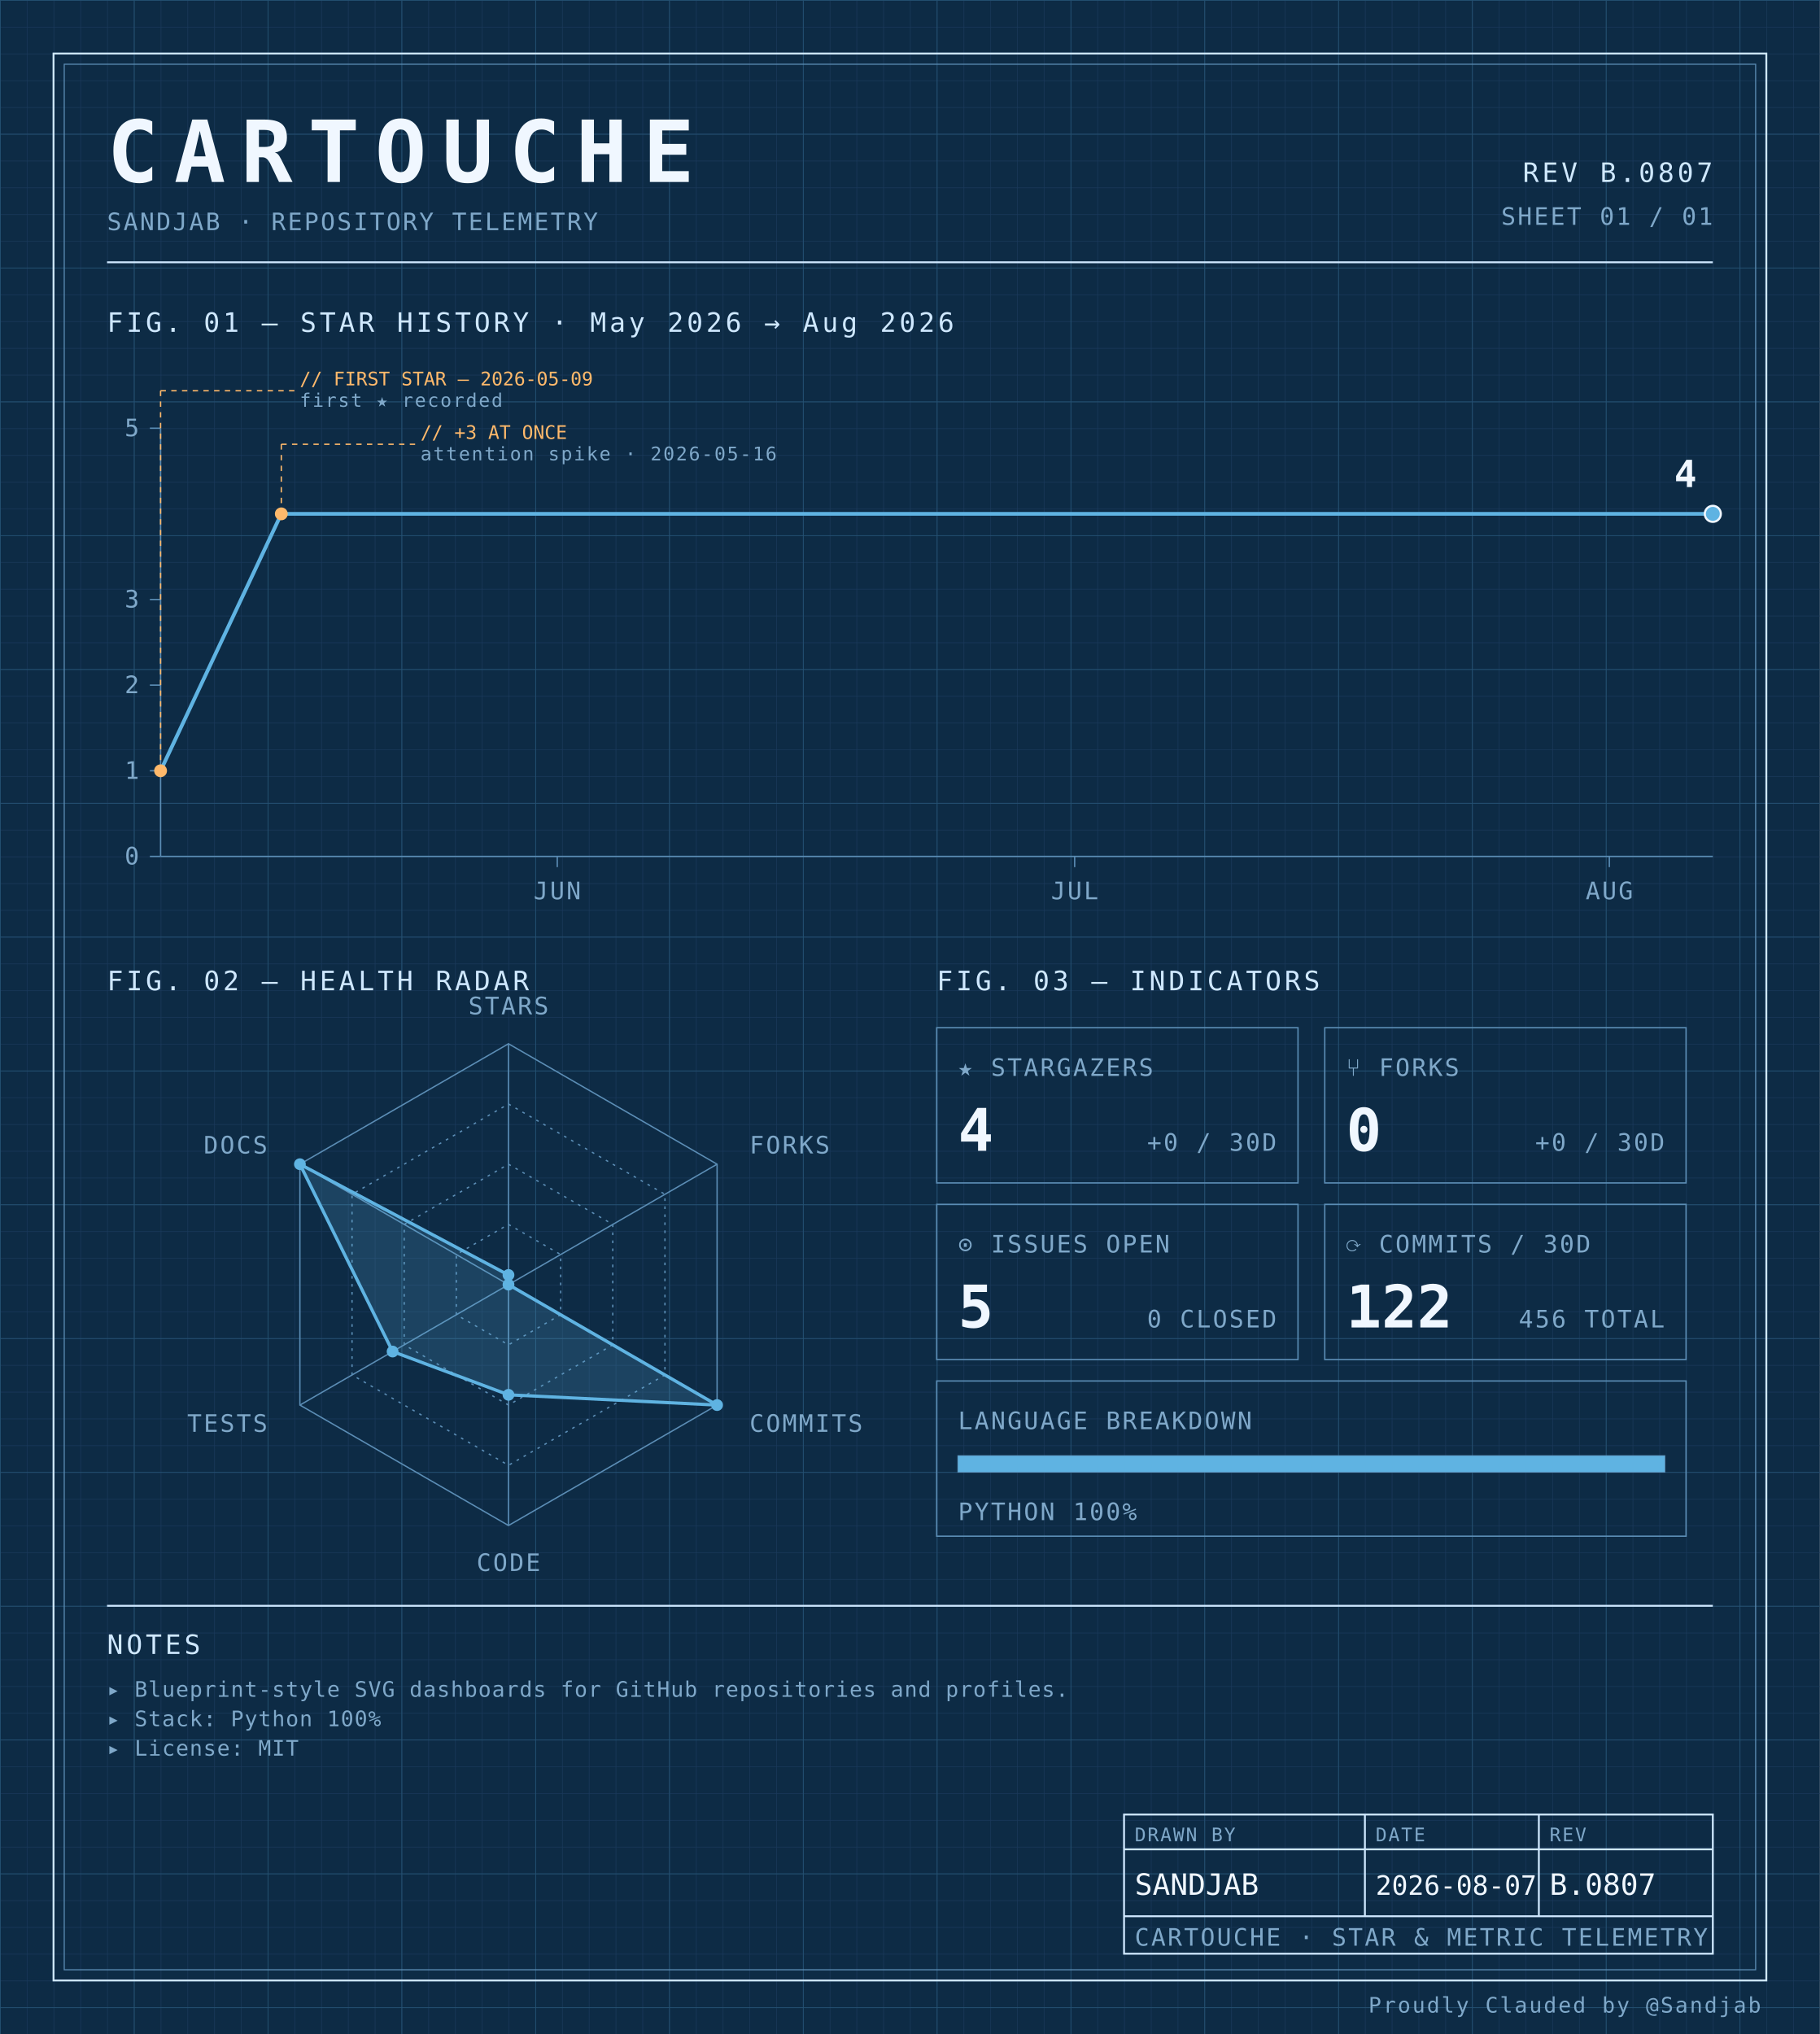
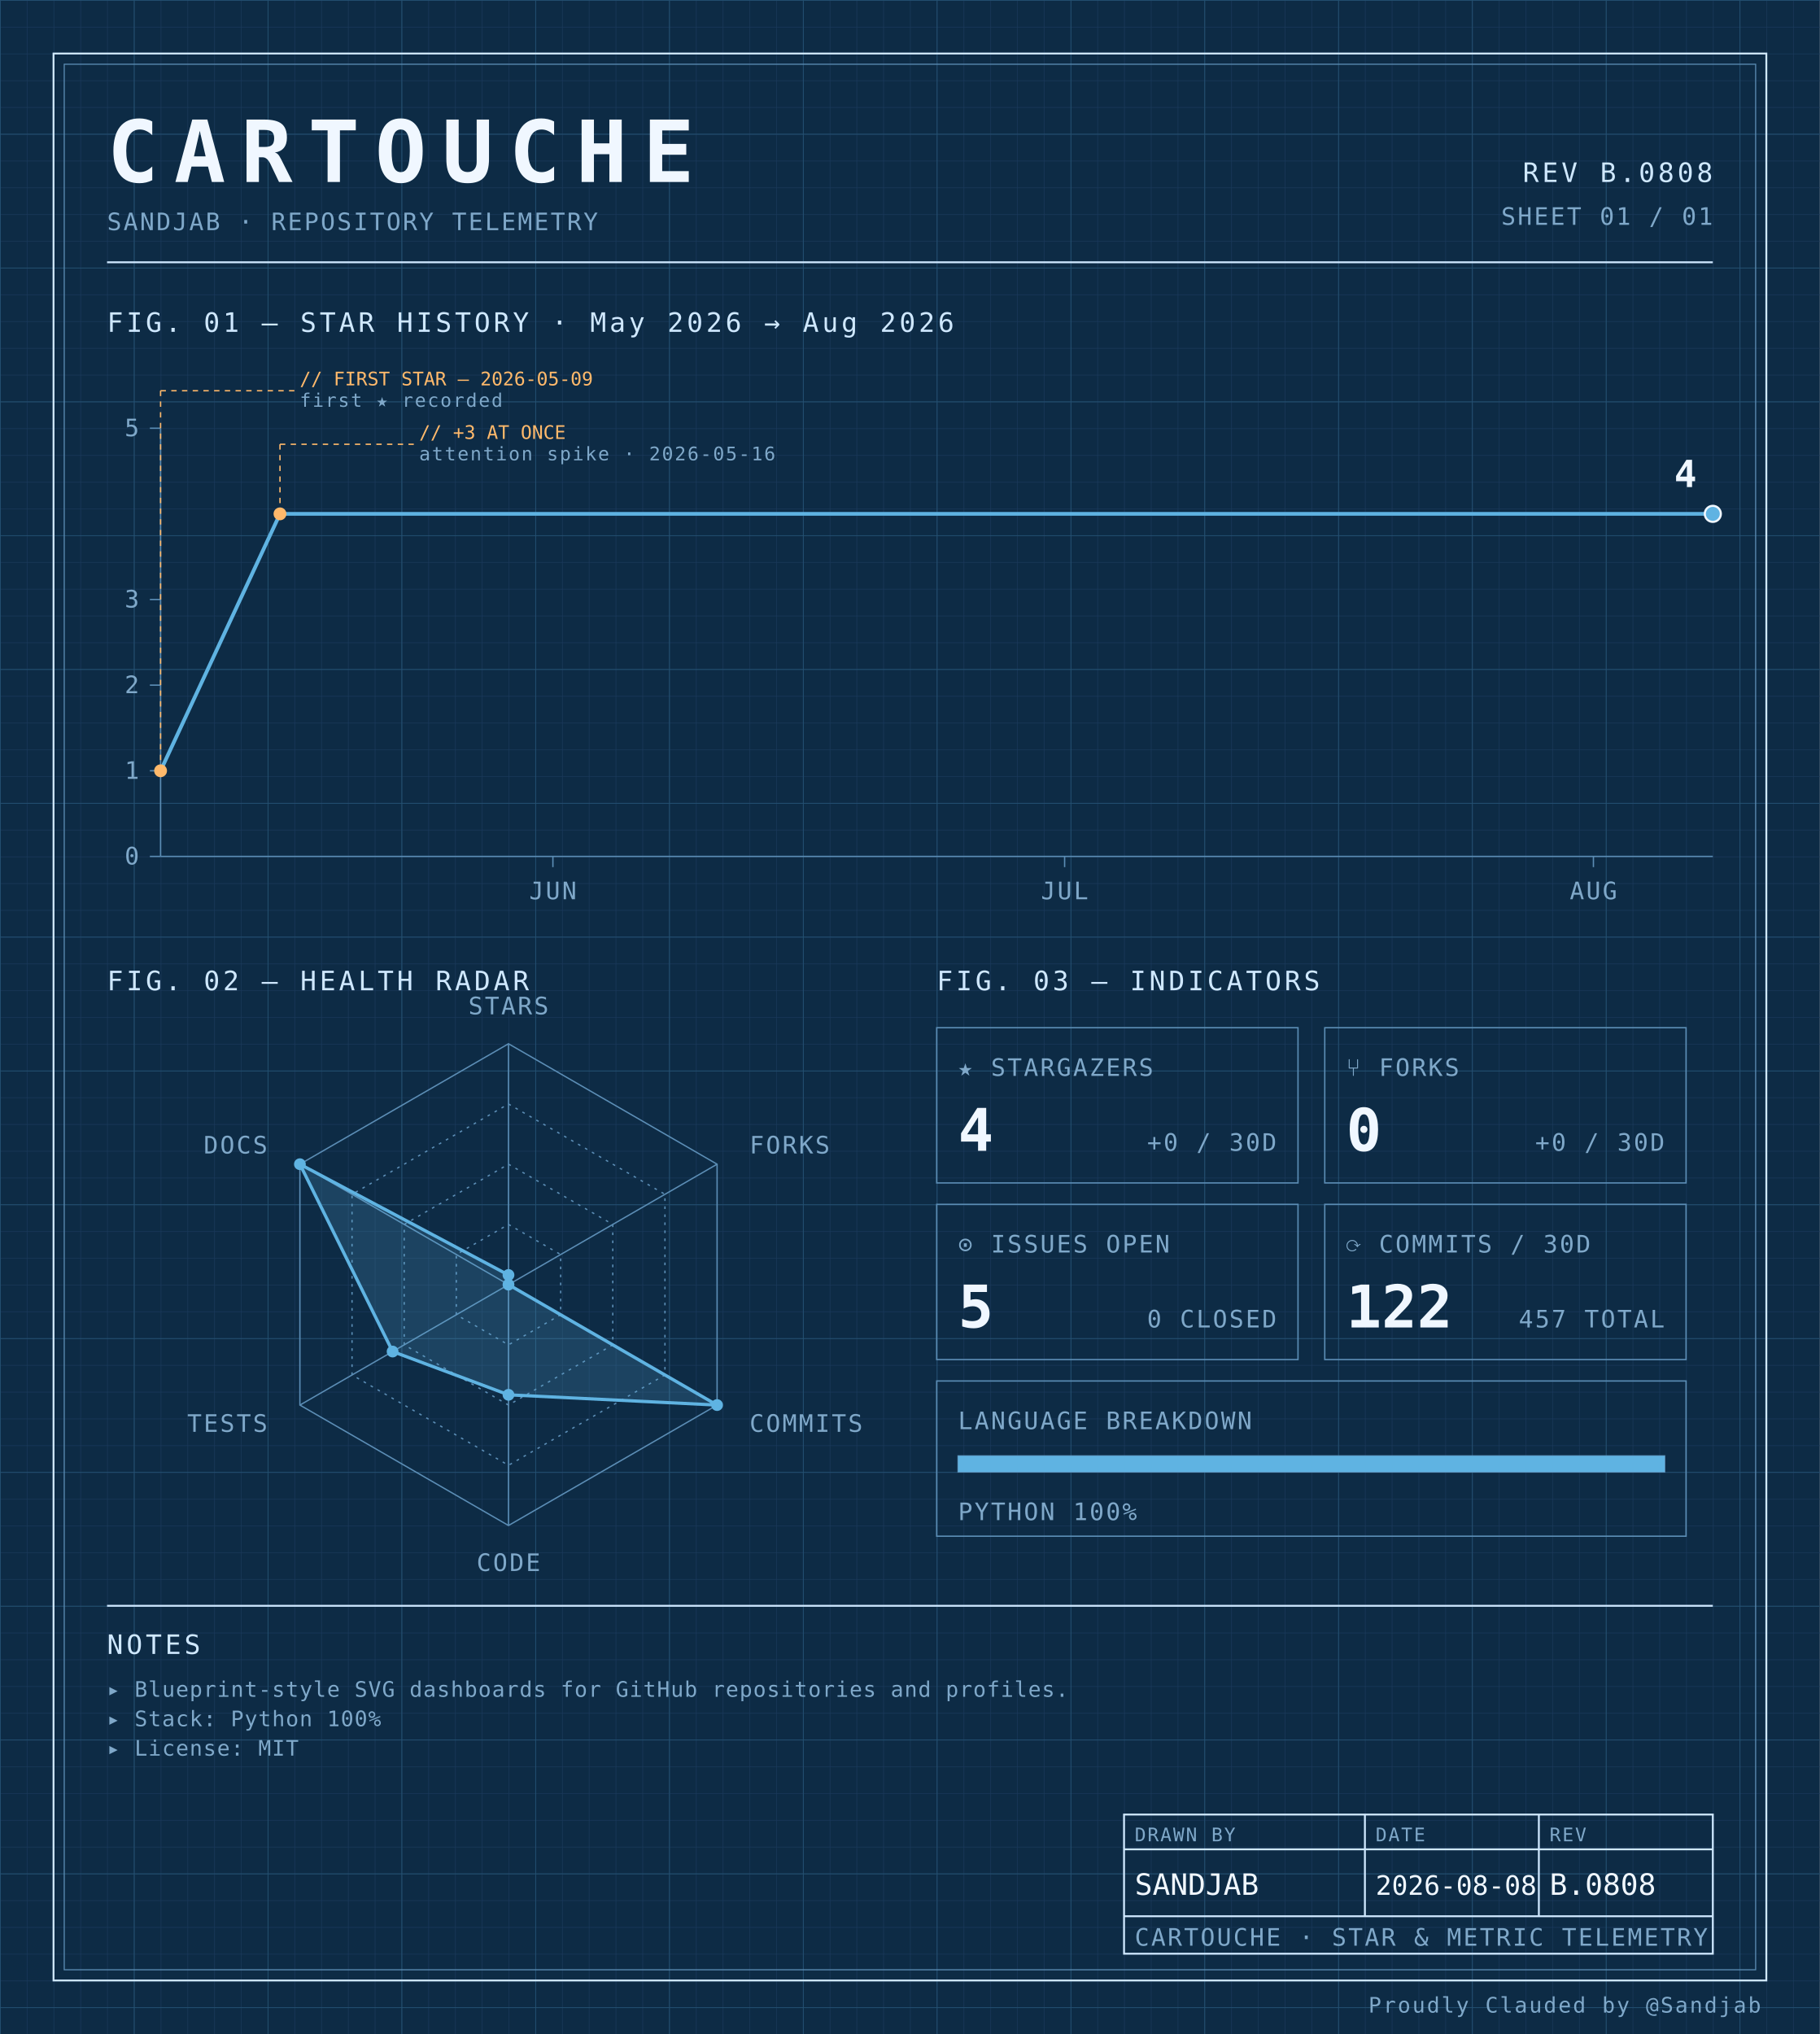
<svg xmlns="http://www.w3.org/2000/svg" width="100%" viewBox="0 0 680 760" role="img">
  <defs>
    <pattern id="grid-fine" width="10" height="10" patternUnits="userSpaceOnUse">
      <path d="M10 0H0V10" fill="none" stroke="#1a3a5c" stroke-width="0.4" />
    </pattern>
    <pattern id="grid-major" width="50" height="50" patternUnits="userSpaceOnUse">
      <path d="M50 0H0V50" fill="none" stroke="#245273" stroke-width="0.5" />
    </pattern>
  </defs>
  <rect x="0" y="0" width="680" height="760" fill="#0d2b45" />
  <rect x="0" y="0" width="680" height="760" fill="url(#grid-fine)" />
  <rect x="0" y="0" width="680" height="760" fill="url(#grid-major)" />
  <rect x="20" y="20" width="640" height="720" fill="none" stroke="#cfe8ff" stroke-width="0.7" />
  <rect x="24" y="24" width="632" height="712" fill="none" stroke="#5b8db5" stroke-width="0.4" />
  <text x="40" y="68" font-family="ui-monospace, 'SF Mono', 'JetBrains Mono', 'Cascadia Code', Consolas, monospace" font-size="32" font-weight="700" fill="#f0f7ff" text-anchor="start" letter-spacing="0.18em">CARTOUCHE</text>
  <text x="40" y="86" font-family="ui-monospace, 'SF Mono', 'JetBrains Mono', 'Cascadia Code', Consolas, monospace" font-size="9" font-weight="400" fill="#7fa8c9" text-anchor="start" letter-spacing="0.08em">SANDJAB · REPOSITORY TELEMETRY</text>
-   <text x="640" y="68" font-family="ui-monospace, 'SF Mono', 'JetBrains Mono', 'Cascadia Code', Consolas, monospace" font-size="10" font-weight="400" fill="#cfe8ff" text-anchor="end" letter-spacing="0.12em">REV B.0807</text>
+   <text x="640" y="68" font-family="ui-monospace, 'SF Mono', 'JetBrains Mono', 'Cascadia Code', Consolas, monospace" font-size="10" font-weight="400" fill="#cfe8ff" text-anchor="end" letter-spacing="0.12em">REV B.0808</text>
  <text x="640" y="84" font-family="ui-monospace, 'SF Mono', 'JetBrains Mono', 'Cascadia Code', Consolas, monospace" font-size="9" font-weight="400" fill="#7fa8c9" text-anchor="end" letter-spacing="0.08em">SHEET 01 / 01</text>
  <line x1="40" y1="98" x2="640" y2="98" stroke="#cfe8ff" stroke-width="0.7" />
  <text x="40" y="124" font-family="ui-monospace, 'SF Mono', 'JetBrains Mono', 'Cascadia Code', Consolas, monospace" font-size="10" font-weight="400" fill="#cfe8ff" text-anchor="start" letter-spacing="0.12em">FIG. 01 — STAR HISTORY · May 2026 → Aug 2026</text>
  <line x1="60" y1="160" x2="60" y2="320" stroke="#5b8db5" stroke-width="0.5" />
  <line x1="60" y1="320" x2="640" y2="320" stroke="#5b8db5" stroke-width="0.5" />
  <line x1="56" y1="320.0" x2="60" y2="320.0" stroke="#5b8db5" stroke-width="0.5" />
  <text x="52" y="323.0" font-family="ui-monospace, 'SF Mono', 'JetBrains Mono', 'Cascadia Code', Consolas, monospace" font-size="9" font-weight="400" fill="#7fa8c9" text-anchor="end" letter-spacing="0.08em">0</text>
  <line x1="56" y1="288.0" x2="60" y2="288.0" stroke="#5b8db5" stroke-width="0.5" />
  <text x="52" y="291.0" font-family="ui-monospace, 'SF Mono', 'JetBrains Mono', 'Cascadia Code', Consolas, monospace" font-size="9" font-weight="400" fill="#7fa8c9" text-anchor="end" letter-spacing="0.08em">1</text>
  <line x1="56" y1="256.0" x2="60" y2="256.0" stroke="#5b8db5" stroke-width="0.5" />
  <text x="52" y="259.0" font-family="ui-monospace, 'SF Mono', 'JetBrains Mono', 'Cascadia Code', Consolas, monospace" font-size="9" font-weight="400" fill="#7fa8c9" text-anchor="end" letter-spacing="0.08em">2</text>
  <line x1="56" y1="224.0" x2="60" y2="224.0" stroke="#5b8db5" stroke-width="0.5" />
  <text x="52" y="227.0" font-family="ui-monospace, 'SF Mono', 'JetBrains Mono', 'Cascadia Code', Consolas, monospace" font-size="9" font-weight="400" fill="#7fa8c9" text-anchor="end" letter-spacing="0.08em">3</text>
  <line x1="56" y1="160.0" x2="60" y2="160.0" stroke="#5b8db5" stroke-width="0.5" />
  <text x="52" y="163.0" font-family="ui-monospace, 'SF Mono', 'JetBrains Mono', 'Cascadia Code', Consolas, monospace" font-size="9" font-weight="400" fill="#7fa8c9" text-anchor="end" letter-spacing="0.08em">5</text>
-   <line x1="208.222" y1="320" x2="208.222" y2="324" stroke="#5b8db5" stroke-width="0.5" />
-   <text x="208.222" y="336" font-family="ui-monospace, 'SF Mono', 'JetBrains Mono', 'Cascadia Code', Consolas, monospace" font-size="9" font-weight="400" fill="#7fa8c9" text-anchor="middle" letter-spacing="0.08em">JUN</text>
-   <line x1="401.556" y1="320" x2="401.556" y2="324" stroke="#5b8db5" stroke-width="0.5" />
-   <text x="401.556" y="336" font-family="ui-monospace, 'SF Mono', 'JetBrains Mono', 'Cascadia Code', Consolas, monospace" font-size="9" font-weight="400" fill="#7fa8c9" text-anchor="middle" letter-spacing="0.08em">JUL</text>
-   <line x1="601.333" y1="320" x2="601.333" y2="324" stroke="#5b8db5" stroke-width="0.5" />
-   <text x="601.333" y="336" font-family="ui-monospace, 'SF Mono', 'JetBrains Mono', 'Cascadia Code', Consolas, monospace" font-size="9" font-weight="400" fill="#7fa8c9" text-anchor="middle" letter-spacing="0.08em">AUG</text>
-   <path d="M 60.00,288.00 L 105.11,192.00 150.22,192.00 195.33,192.00 240.44,192.00 285.56,192.00 330.67,192.00 375.78,192.00 420.89,192.00 466.00,192.00 511.11,192.00 556.22,192.00 601.33,192.00 640.00,192.00" fill="none" stroke="#5fb3e2" stroke-width="1.4" stroke-linejoin="round" stroke-linecap="round" />
+   <line x1="206.593" y1="320" x2="206.593" y2="324" stroke="#5b8db5" stroke-width="0.5" />
+   <text x="206.593" y="336" font-family="ui-monospace, 'SF Mono', 'JetBrains Mono', 'Cascadia Code', Consolas, monospace" font-size="9" font-weight="400" fill="#7fa8c9" text-anchor="middle" letter-spacing="0.08em">JUN</text>
+   <line x1="397.802" y1="320" x2="397.802" y2="324" stroke="#5b8db5" stroke-width="0.5" />
+   <text x="397.802" y="336" font-family="ui-monospace, 'SF Mono', 'JetBrains Mono', 'Cascadia Code', Consolas, monospace" font-size="9" font-weight="400" fill="#7fa8c9" text-anchor="middle" letter-spacing="0.08em">JUL</text>
+   <line x1="595.385" y1="320" x2="595.385" y2="324" stroke="#5b8db5" stroke-width="0.5" />
+   <text x="595.385" y="336" font-family="ui-monospace, 'SF Mono', 'JetBrains Mono', 'Cascadia Code', Consolas, monospace" font-size="9" font-weight="400" fill="#7fa8c9" text-anchor="middle" letter-spacing="0.08em">AUG</text>
+   <path d="M 60.00,288.00 L 104.62,192.00 149.23,192.00 193.85,192.00 238.46,192.00 283.08,192.00 327.69,192.00 372.31,192.00 416.92,192.00 461.54,192.00 506.15,192.00 550.77,192.00 595.38,192.00 640.00,192.00 640.00,192.00" fill="none" stroke="#5fb3e2" stroke-width="1.4" stroke-linejoin="round" stroke-linecap="round" />
  <circle cx="60.0" cy="288.0" r="2.4" fill="#ffb96b" />
  <line x1="60.0" y1="288.0" x2="60.0" y2="146" stroke="#ffb96b" stroke-width="0.5" stroke-dasharray="2,2" fill="none" />
  <line x1="60.0" y1="146" x2="110.0" y2="146" stroke="#ffb96b" stroke-width="0.5" stroke-dasharray="2,2" fill="none" />
  <text x="112.0" y="144" font-family="ui-monospace, 'SF Mono', 'JetBrains Mono', 'Cascadia Code', Consolas, monospace" font-size="7" font-weight="400" fill="#ffb96b" text-anchor="start" letter-spacing="normal">// FIRST STAR — 2026-05-09</text>
  <text x="112.0" y="152" font-family="ui-monospace, 'SF Mono', 'JetBrains Mono', 'Cascadia Code', Consolas, monospace" font-size="7" font-weight="400" fill="#7fa8c9" text-anchor="start" letter-spacing="0.08em">first ★ recorded</text>
-   <circle cx="105.111" cy="192.0" r="2.4" fill="#ffb96b" />
-   <line x1="105.111" y1="192.0" x2="105.111" y2="166" stroke="#ffb96b" stroke-width="0.5" stroke-dasharray="2,2" fill="none" />
-   <line x1="105.111" y1="166" x2="155.111" y2="166" stroke="#ffb96b" stroke-width="0.5" stroke-dasharray="2,2" fill="none" />
-   <text x="157.111" y="164" font-family="ui-monospace, 'SF Mono', 'JetBrains Mono', 'Cascadia Code', Consolas, monospace" font-size="7" font-weight="400" fill="#ffb96b" text-anchor="start" letter-spacing="normal">// +3 AT ONCE</text>
-   <text x="157.111" y="172" font-family="ui-monospace, 'SF Mono', 'JetBrains Mono', 'Cascadia Code', Consolas, monospace" font-size="7" font-weight="400" fill="#7fa8c9" text-anchor="start" letter-spacing="0.08em">attention spike · 2026-05-16</text>
+   <circle cx="104.615" cy="192.0" r="2.4" fill="#ffb96b" />
+   <line x1="104.615" y1="192.0" x2="104.615" y2="166" stroke="#ffb96b" stroke-width="0.5" stroke-dasharray="2,2" fill="none" />
+   <line x1="104.615" y1="166" x2="154.615" y2="166" stroke="#ffb96b" stroke-width="0.5" stroke-dasharray="2,2" fill="none" />
+   <text x="156.615" y="164" font-family="ui-monospace, 'SF Mono', 'JetBrains Mono', 'Cascadia Code', Consolas, monospace" font-size="7" font-weight="400" fill="#ffb96b" text-anchor="start" letter-spacing="normal">// +3 AT ONCE</text>
+   <text x="156.615" y="172" font-family="ui-monospace, 'SF Mono', 'JetBrains Mono', 'Cascadia Code', Consolas, monospace" font-size="7" font-weight="400" fill="#7fa8c9" text-anchor="start" letter-spacing="0.08em">attention spike · 2026-05-16</text>
  <circle cx="640.0" cy="192.0" r="3" fill="#5fb3e2" stroke="#f0f7ff" stroke-width="0.8" />
  <text x="634.0" y="182.0" font-family="ui-monospace, 'SF Mono', 'JetBrains Mono', 'Cascadia Code', Consolas, monospace" font-size="14" font-weight="700" fill="#f0f7ff" text-anchor="end" letter-spacing="normal">4</text>
  <text x="40" y="370" font-family="ui-monospace, 'SF Mono', 'JetBrains Mono', 'Cascadia Code', Consolas, monospace" font-size="10" font-weight="400" fill="#cfe8ff" text-anchor="start" letter-spacing="0.12em">FIG. 02 — HEALTH RADAR</text>
  <g transform="translate(190 480)">
    <polygon points="0.00,-90.00 77.94,-45.00 77.94,45.00 0.00,90.00 -77.94,45.00 -77.94,-45.00" fill="none" stroke="#5b8db5" stroke-width="0.5" />
    <polygon points="0.00,-67.50 58.46,-33.75 58.46,33.75 0.00,67.50 -58.46,33.75 -58.46,-33.75" fill="none" stroke="#5b8db5" stroke-width="0.5" stroke-dasharray="1,2" />
    <polygon points="0.00,-45.00 38.97,-22.50 38.97,22.50 0.00,45.00 -38.97,22.50 -38.97,-22.50" fill="none" stroke="#5b8db5" stroke-width="0.5" stroke-dasharray="1,2" />
    <polygon points="0.00,-22.50 19.49,-11.25 19.49,11.25 0.00,22.50 -19.49,11.25 -19.49,-11.25" fill="none" stroke="#5b8db5" stroke-width="0.5" stroke-dasharray="1,2" />
    <line x1="0" y1="0" x2="0.00" y2="-90.00" stroke="#5b8db5" stroke-width="0.5" />
    <line x1="0" y1="0" x2="77.94" y2="-45.00" stroke="#5b8db5" stroke-width="0.5" />
    <line x1="0" y1="0" x2="77.94" y2="45.00" stroke="#5b8db5" stroke-width="0.5" />
    <line x1="0" y1="0" x2="0.00" y2="90.00" stroke="#5b8db5" stroke-width="0.5" />
    <line x1="0" y1="0" x2="-77.94" y2="45.00" stroke="#5b8db5" stroke-width="0.5" />
    <line x1="0" y1="0" x2="-77.94" y2="-45.00" stroke="#5b8db5" stroke-width="0.5" />
    <polygon points="0.00,-3.60 0.00,0.00 77.94,45.00 0.00,41.17 -43.30,25.00 -77.94,-45.00" fill="#5fb3e2" fill-opacity="0.18" stroke="#5fb3e2" stroke-width="1.2" />
    <circle cx="0.00" cy="-3.60" r="2.2" fill="#5fb3e2" />
    <circle cx="0.00" cy="0.00" r="2.2" fill="#5fb3e2" />
    <circle cx="77.94" cy="45.00" r="2.2" fill="#5fb3e2" />
    <circle cx="0.00" cy="41.17" r="2.2" fill="#5fb3e2" />
    <circle cx="-43.30" cy="25.00" r="2.2" fill="#5fb3e2" />
    <circle cx="-77.94" cy="-45.00" r="2.2" fill="#5fb3e2" />
    <text x="6.3681633555662356e-15" y="-101" font-family="ui-monospace, 'SF Mono', 'JetBrains Mono', 'Cascadia Code', Consolas, monospace" font-size="9" font-weight="400" fill="#7fa8c9" text-anchor="middle" letter-spacing="0.08em">STARS</text>
    <text x="90.067" y="-49" font-family="ui-monospace, 'SF Mono', 'JetBrains Mono', 'Cascadia Code', Consolas, monospace" font-size="9" font-weight="400" fill="#7fa8c9" text-anchor="start" letter-spacing="0.08em">FORKS</text>
    <text x="90.067" y="55" font-family="ui-monospace, 'SF Mono', 'JetBrains Mono', 'Cascadia Code', Consolas, monospace" font-size="9" font-weight="400" fill="#7fa8c9" text-anchor="start" letter-spacing="0.08em">COMMITS</text>
    <text x="6.3681633555662356e-15" y="107" font-family="ui-monospace, 'SF Mono', 'JetBrains Mono', 'Cascadia Code', Consolas, monospace" font-size="9" font-weight="400" fill="#7fa8c9" text-anchor="middle" letter-spacing="0.08em">CODE</text>
    <text x="-90.067" y="55" font-family="ui-monospace, 'SF Mono', 'JetBrains Mono', 'Cascadia Code', Consolas, monospace" font-size="9" font-weight="400" fill="#7fa8c9" text-anchor="end" letter-spacing="0.08em">TESTS</text>
    <text x="-90.067" y="-49" font-family="ui-monospace, 'SF Mono', 'JetBrains Mono', 'Cascadia Code', Consolas, monospace" font-size="9" font-weight="400" fill="#7fa8c9" text-anchor="end" letter-spacing="0.08em">DOCS</text>
  </g>
  <text x="350" y="370" font-family="ui-monospace, 'SF Mono', 'JetBrains Mono', 'Cascadia Code', Consolas, monospace" font-size="10" font-weight="400" fill="#cfe8ff" text-anchor="start" letter-spacing="0.12em">FIG. 03 — INDICATORS</text>
  <rect x="350" y="384" width="135" height="58" fill="none" stroke="#5b8db5" stroke-width="0.5" />
  <text x="358" y="402" font-family="ui-monospace, 'SF Mono', 'JetBrains Mono', 'Cascadia Code', Consolas, monospace" font-size="9" font-weight="400" fill="#7fa8c9" text-anchor="start" letter-spacing="0.08em">★ STARGAZERS</text>
  <text x="358" y="430" font-family="ui-monospace, 'SF Mono', 'JetBrains Mono', 'Cascadia Code', Consolas, monospace" font-size="22" font-weight="700" fill="#f0f7ff" text-anchor="start" letter-spacing="normal">4</text>
  <text x="477" y="430" font-family="ui-monospace, 'SF Mono', 'JetBrains Mono', 'Cascadia Code', Consolas, monospace" font-size="9" font-weight="400" fill="#7fa8c9" text-anchor="end" letter-spacing="0.08em">+0 / 30D</text>
  <rect x="495" y="384" width="135" height="58" fill="none" stroke="#5b8db5" stroke-width="0.5" />
  <text x="503" y="402" font-family="ui-monospace, 'SF Mono', 'JetBrains Mono', 'Cascadia Code', Consolas, monospace" font-size="9" font-weight="400" fill="#7fa8c9" text-anchor="start" letter-spacing="0.08em">⑂ FORKS</text>
  <text x="503" y="430" font-family="ui-monospace, 'SF Mono', 'JetBrains Mono', 'Cascadia Code', Consolas, monospace" font-size="22" font-weight="700" fill="#f0f7ff" text-anchor="start" letter-spacing="normal">0</text>
  <text x="622" y="430" font-family="ui-monospace, 'SF Mono', 'JetBrains Mono', 'Cascadia Code', Consolas, monospace" font-size="9" font-weight="400" fill="#7fa8c9" text-anchor="end" letter-spacing="0.08em">+0 / 30D</text>
  <rect x="350" y="450" width="135" height="58" fill="none" stroke="#5b8db5" stroke-width="0.5" />
  <text x="358" y="468" font-family="ui-monospace, 'SF Mono', 'JetBrains Mono', 'Cascadia Code', Consolas, monospace" font-size="9" font-weight="400" fill="#7fa8c9" text-anchor="start" letter-spacing="0.08em">⊙ ISSUES OPEN</text>
  <text x="358" y="496" font-family="ui-monospace, 'SF Mono', 'JetBrains Mono', 'Cascadia Code', Consolas, monospace" font-size="22" font-weight="700" fill="#f0f7ff" text-anchor="start" letter-spacing="normal">5</text>
  <text x="477" y="496" font-family="ui-monospace, 'SF Mono', 'JetBrains Mono', 'Cascadia Code', Consolas, monospace" font-size="9" font-weight="400" fill="#7fa8c9" text-anchor="end" letter-spacing="0.08em">0 CLOSED</text>
  <rect x="495" y="450" width="135" height="58" fill="none" stroke="#5b8db5" stroke-width="0.5" />
  <text x="503" y="468" font-family="ui-monospace, 'SF Mono', 'JetBrains Mono', 'Cascadia Code', Consolas, monospace" font-size="9" font-weight="400" fill="#7fa8c9" text-anchor="start" letter-spacing="0.08em">⟳ COMMITS / 30D</text>
  <text x="503" y="496" font-family="ui-monospace, 'SF Mono', 'JetBrains Mono', 'Cascadia Code', Consolas, monospace" font-size="22" font-weight="700" fill="#f0f7ff" text-anchor="start" letter-spacing="normal">122</text>
-   <text x="622" y="496" font-family="ui-monospace, 'SF Mono', 'JetBrains Mono', 'Cascadia Code', Consolas, monospace" font-size="9" font-weight="400" fill="#7fa8c9" text-anchor="end" letter-spacing="0.08em">456 TOTAL</text>
+   <text x="622" y="496" font-family="ui-monospace, 'SF Mono', 'JetBrains Mono', 'Cascadia Code', Consolas, monospace" font-size="9" font-weight="400" fill="#7fa8c9" text-anchor="end" letter-spacing="0.08em">457 TOTAL</text>
  <rect x="350" y="516" width="280" height="58" fill="none" stroke="#5b8db5" stroke-width="0.5" />
  <text x="358" y="534" font-family="ui-monospace, 'SF Mono', 'JetBrains Mono', 'Cascadia Code', Consolas, monospace" font-size="9" font-weight="400" fill="#7fa8c9" text-anchor="start" letter-spacing="0.08em">LANGUAGE BREAKDOWN</text>
  <rect x="358" y="544" width="264" height="6" fill="none" stroke="#5b8db5" stroke-width="0.5" />
  <rect x="358" y="544" width="264.00" height="6" fill="#5fb3e2" />
  <text x="358" y="568" font-family="ui-monospace, 'SF Mono', 'JetBrains Mono', 'Cascadia Code', Consolas, monospace" font-size="9" font-weight="400" fill="#7fa8c9" text-anchor="start" letter-spacing="0.08em">PYTHON 100%</text>
  <line x1="40" y1="600" x2="640" y2="600" stroke="#cfe8ff" stroke-width="0.7" />
  <text x="40" y="618" font-family="ui-monospace, 'SF Mono', 'JetBrains Mono', 'Cascadia Code', Consolas, monospace" font-size="10" font-weight="400" fill="#cfe8ff" text-anchor="start" letter-spacing="0.12em">NOTES</text>
  <text x="40" y="634" font-family="ui-monospace, 'SF Mono', 'JetBrains Mono', 'Cascadia Code', Consolas, monospace" font-size="8" font-weight="400" fill="#7fa8c9" text-anchor="start" letter-spacing="0.04em">▸ Blueprint-style SVG dashboards for GitHub repositories and profiles.</text>
  <text x="40" y="645" font-family="ui-monospace, 'SF Mono', 'JetBrains Mono', 'Cascadia Code', Consolas, monospace" font-size="8" font-weight="400" fill="#7fa8c9" text-anchor="start" letter-spacing="0.04em">▸ Stack: Python 100%</text>
  <text x="40" y="656" font-family="ui-monospace, 'SF Mono', 'JetBrains Mono', 'Cascadia Code', Consolas, monospace" font-size="8" font-weight="400" fill="#7fa8c9" text-anchor="start" letter-spacing="0.04em">▸ License: MIT</text>
  <rect x="420" y="678" width="220" height="52" fill="none" stroke="#cfe8ff" stroke-width="0.7" />
  <line x1="420" y1="691" x2="640" y2="691" stroke="#cfe8ff" stroke-width="0.7" />
  <line x1="420" y1="716" x2="640" y2="716" stroke="#cfe8ff" stroke-width="0.7" />
  <line x1="510" y1="678" x2="510" y2="716" stroke="#cfe8ff" stroke-width="0.7" />
  <line x1="575" y1="678" x2="575" y2="716" stroke="#cfe8ff" stroke-width="0.7" />
  <text x="424" y="688" font-family="ui-monospace, 'SF Mono', 'JetBrains Mono', 'Cascadia Code', Consolas, monospace" font-size="7" font-weight="400" fill="#7fa8c9" text-anchor="start" letter-spacing="0.08em">DRAWN BY</text>
  <text x="514" y="688" font-family="ui-monospace, 'SF Mono', 'JetBrains Mono', 'Cascadia Code', Consolas, monospace" font-size="7" font-weight="400" fill="#7fa8c9" text-anchor="start" letter-spacing="0.08em">DATE</text>
  <text x="579" y="688" font-family="ui-monospace, 'SF Mono', 'JetBrains Mono', 'Cascadia Code', Consolas, monospace" font-size="7" font-weight="400" fill="#7fa8c9" text-anchor="start" letter-spacing="0.08em">REV</text>
  <text x="424" y="708" font-family="ui-monospace, 'SF Mono', 'JetBrains Mono', 'Cascadia Code', Consolas, monospace" font-size="11" font-weight="400" fill="#f0f7ff" text-anchor="start" letter-spacing="normal">SANDJAB</text>
-   <text x="514" y="708" font-family="ui-monospace, 'SF Mono', 'JetBrains Mono', 'Cascadia Code', Consolas, monospace" font-size="10" font-weight="400" fill="#f0f7ff" text-anchor="start" letter-spacing="normal">2026-08-07</text>
-   <text x="579" y="708" font-family="ui-monospace, 'SF Mono', 'JetBrains Mono', 'Cascadia Code', Consolas, monospace" font-size="11" font-weight="400" fill="#f0f7ff" text-anchor="start" letter-spacing="normal">B.0807</text>
+   <text x="514" y="708" font-family="ui-monospace, 'SF Mono', 'JetBrains Mono', 'Cascadia Code', Consolas, monospace" font-size="10" font-weight="400" fill="#f0f7ff" text-anchor="start" letter-spacing="normal">2026-08-08</text>
+   <text x="579" y="708" font-family="ui-monospace, 'SF Mono', 'JetBrains Mono', 'Cascadia Code', Consolas, monospace" font-size="11" font-weight="400" fill="#f0f7ff" text-anchor="start" letter-spacing="normal">B.0808</text>
  <text x="424" y="727" font-family="ui-monospace, 'SF Mono', 'JetBrains Mono', 'Cascadia Code', Consolas, monospace" font-size="9" font-weight="400" fill="#7fa8c9" text-anchor="start" letter-spacing="0.08em">CARTOUCHE · STAR &amp; METRIC TELEMETRY</text>
  <text x="658" y="752" font-family="ui-monospace, 'SF Mono', 'JetBrains Mono', 'Cascadia Code', Consolas, monospace" font-size="8" font-weight="400" fill="#7fa8c9" text-anchor="end" letter-spacing="0.08em">Proudly Clauded by @Sandjab</text>
</svg>
